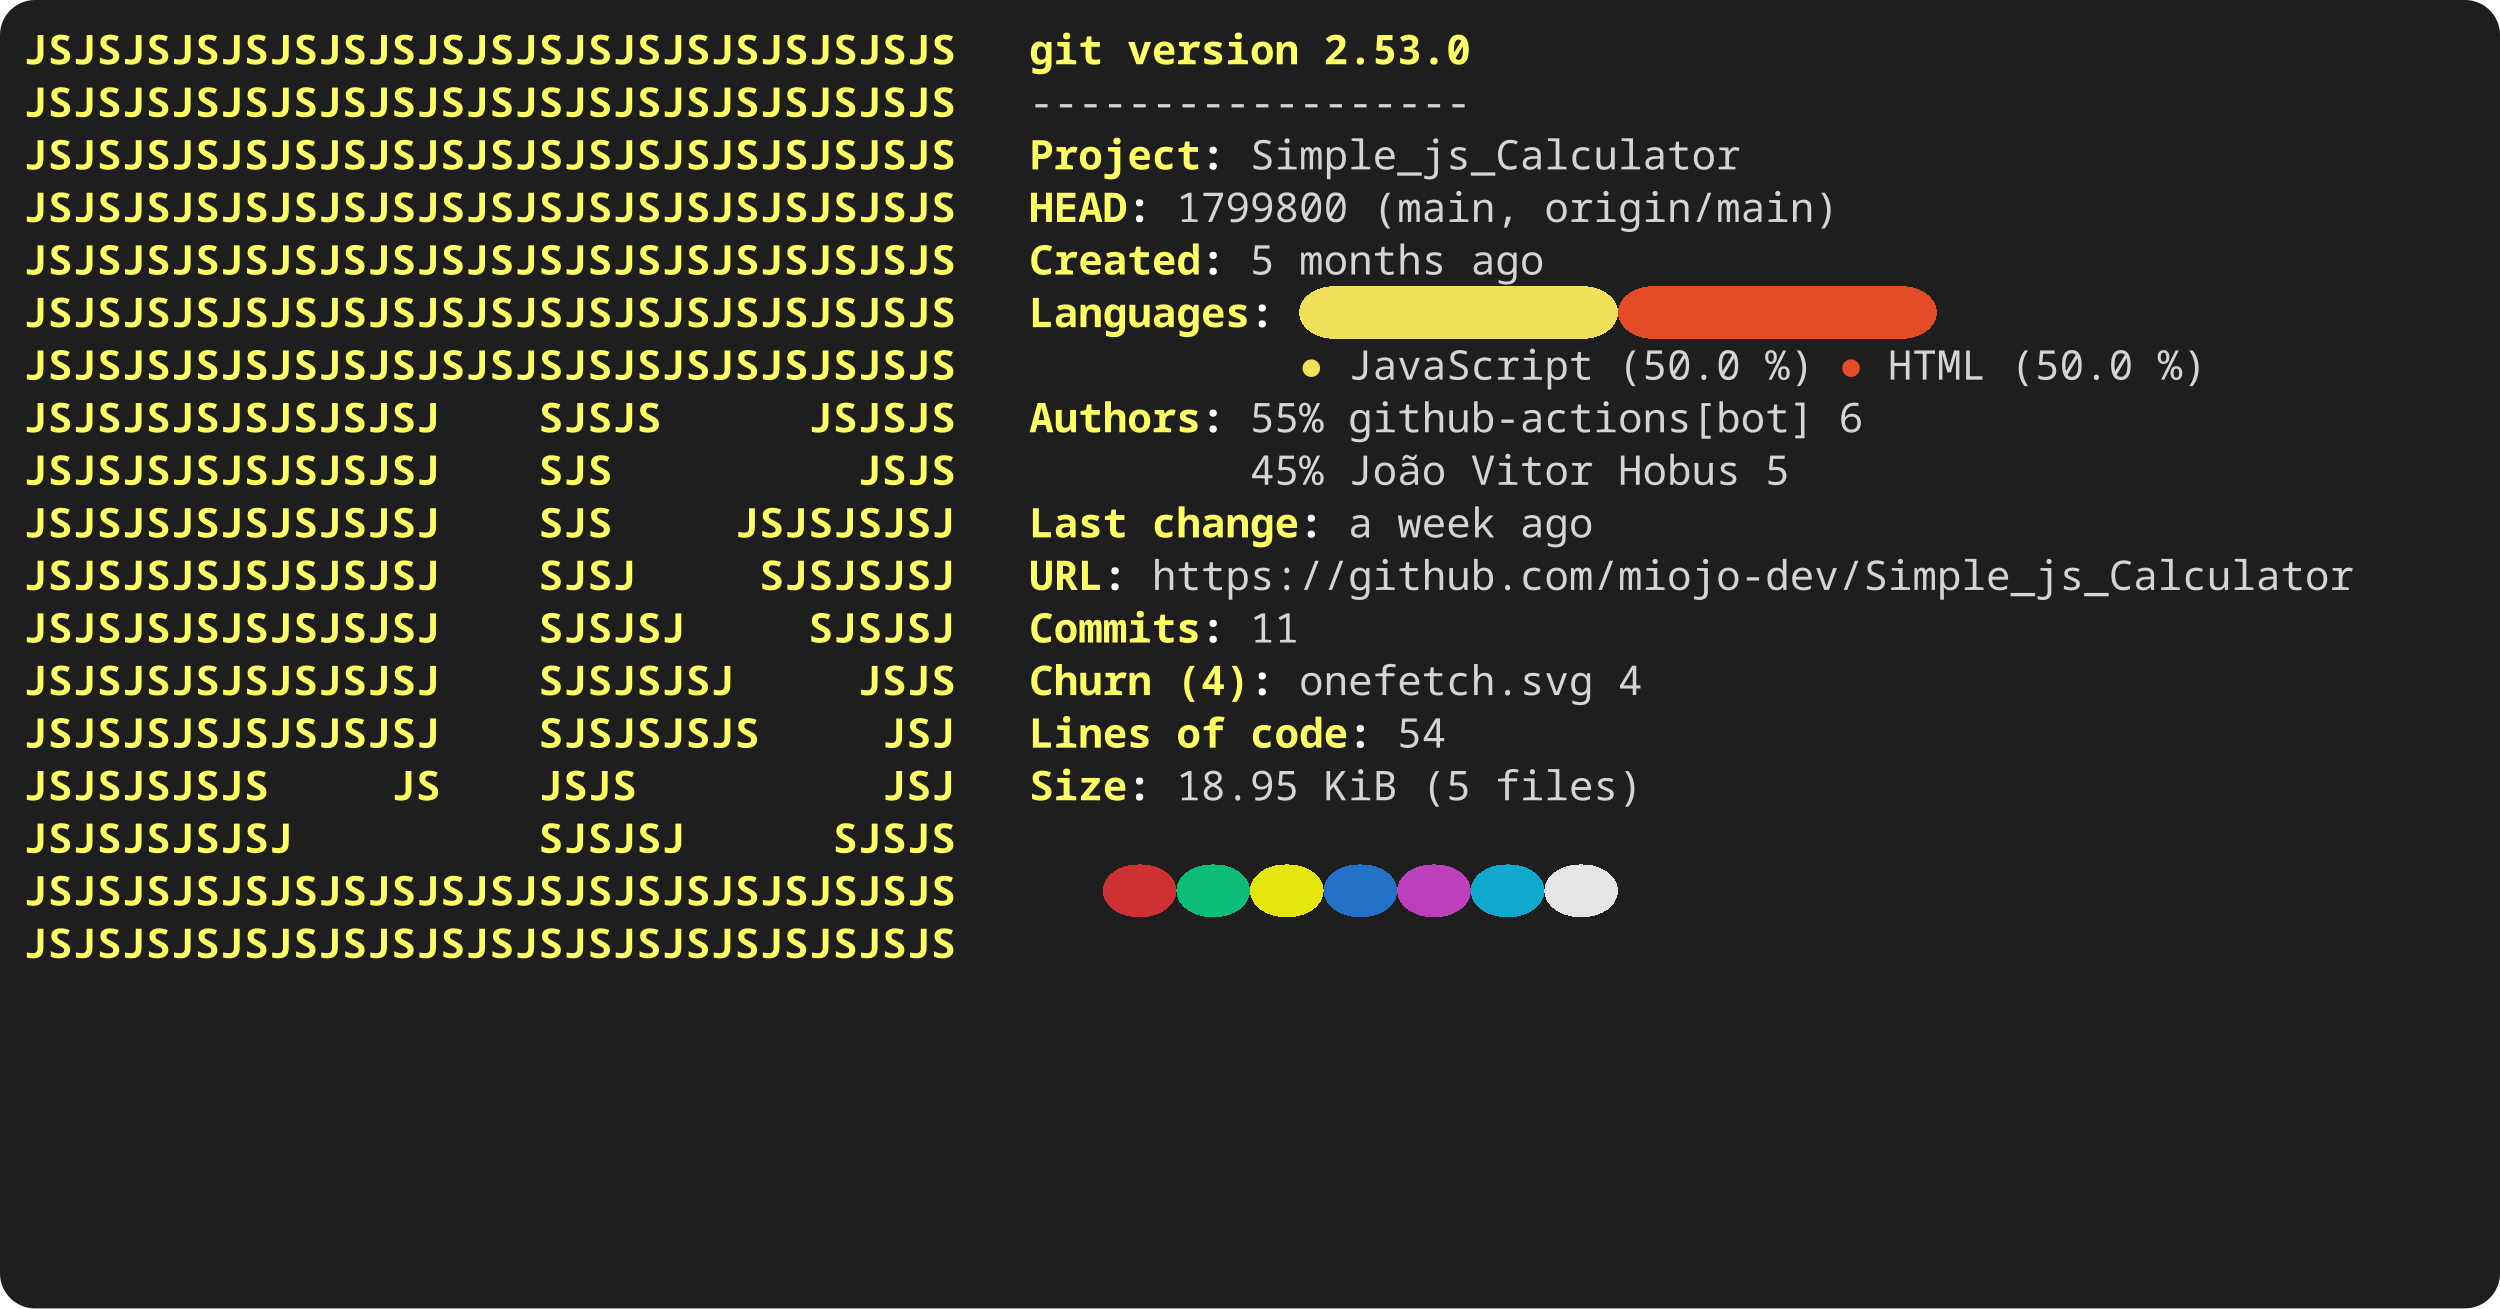
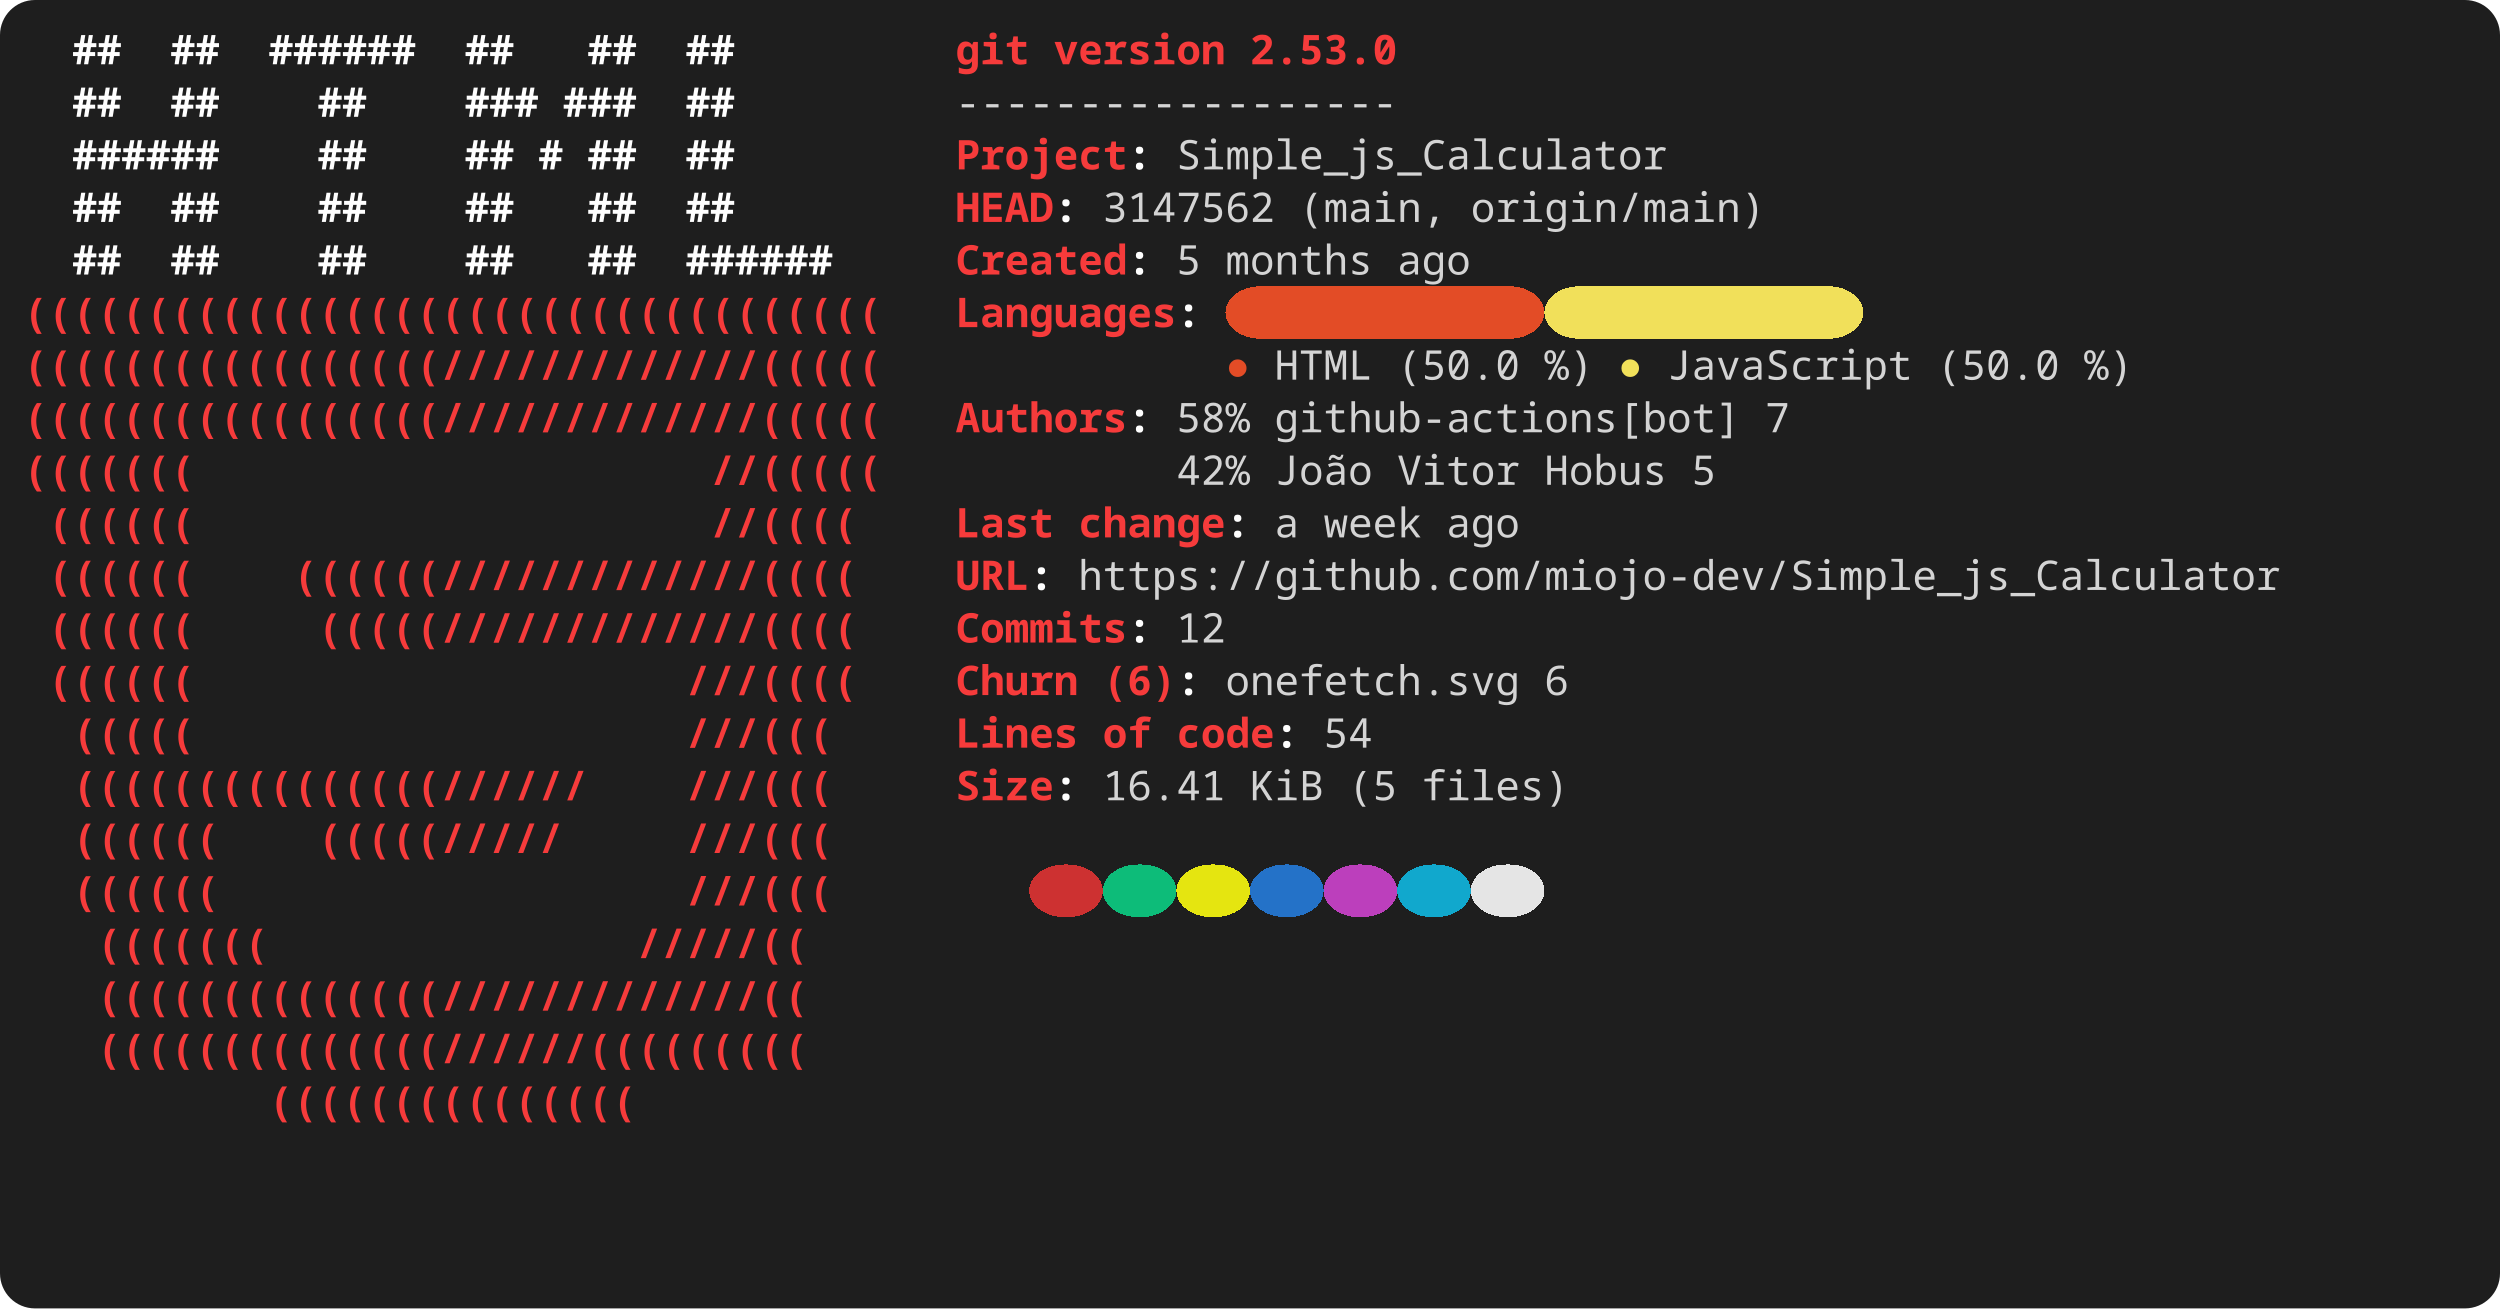
<svg xmlns="http://www.w3.org/2000/svg" width="856" height="448" viewBox="0 0 856 448" role="img" aria-label="console2svg output">
  <style>
.crt {
  font-family: ui-monospace,"JetBrains Mono","Cascadia Mono","Segoe UI Mono","Noto Sans Mono","SFMono-Regular",Menlo,Consolas,monospace;
  font-size: 14px;
}
text {
  dominant-baseline: alphabetic;
}
.bg {
  shape-rendering: crispEdges;
}
</style>
  <rect x="0" y="0" width="856" height="448" fill="#1e1e1e" rx="12" ry="12" />
  <g transform="translate(8 8)">
    <rect width="840" height="432" fill="#1e1e1e" rx="12" ry="12" />
-     <text class="crt" x="0" y="14" fill="#FFFF64" textLength="319.2" lengthAdjust="spacing" style="font-weight:bold;">JSJSJSJSJSJSJSJSJSJSJSJSJSJSJSJSJSJSJS</text>
-     <text class="crt" x="344.4" y="14" fill="#FFFF64" textLength="25.2" lengthAdjust="spacing" style="font-weight:bold;">git</text>
-     <text class="crt" x="378" y="14" fill="#FFFF64" textLength="58.8" lengthAdjust="spacing" style="font-weight:bold;">version</text>
-     <text class="crt" x="445.2" y="14" fill="#FFFF64" textLength="50.4" lengthAdjust="spacing" style="font-weight:bold;">2.53.0</text>
-     <text class="crt" x="0" y="32" fill="#FFFF64" textLength="319.2" lengthAdjust="spacing" style="font-weight:bold;">JSJSJSJSJSJSJSJSJSJSJSJSJSJSJSJSJSJSJS</text>
-     <text class="crt" x="344.4" y="32" fill="#d4d4d4" textLength="151.2" lengthAdjust="spacing">------------------</text>
-     <text class="crt" x="0" y="50" fill="#FFFF64" textLength="319.2" lengthAdjust="spacing" style="font-weight:bold;">JSJSJSJSJSJSJSJSJSJSJSJSJSJSJSJSJSJSJS</text>
-     <text class="crt" x="344.4" y="50" fill="#FFFF64" textLength="58.8" lengthAdjust="spacing" style="font-weight:bold;">Project</text>
-     <text class="crt" x="403.2" y="50" fill="#FEFEFE" textLength="8.4" lengthAdjust="spacing" style="font-weight:bold;">:</text>
-     <text class="crt" x="420" y="50" fill="#d4d4d4" textLength="168" lengthAdjust="spacing">Simple_js_Calculator</text>
-     <text class="crt" x="0" y="68" fill="#FFFF64" textLength="319.2" lengthAdjust="spacing" style="font-weight:bold;">JSJSJSJSJSJSJSJSJSJSJSJSJSJSJSJSJSJSJS</text>
-     <text class="crt" x="344.4" y="68" fill="#FFFF64" textLength="33.6" lengthAdjust="spacing" style="font-weight:bold;">HEAD</text>
-     <text class="crt" x="378" y="68" fill="#FEFEFE" textLength="8.4" lengthAdjust="spacing" style="font-weight:bold;">:</text>
-     <text class="crt" x="394.8" y="68" fill="#d4d4d4" textLength="58.8" lengthAdjust="spacing">1799800</text>
-     <text class="crt" x="462" y="68" fill="#d4d4d4" textLength="50.4" lengthAdjust="spacing">(main,</text>
-     <text class="crt" x="520.8" y="68" fill="#d4d4d4" textLength="100.8" lengthAdjust="spacing">origin/main)</text>
-     <text class="crt" x="0" y="86" fill="#FFFF64" textLength="319.2" lengthAdjust="spacing" style="font-weight:bold;">JSJSJSJSJSJSJSJSJSJSJSJSJSJSJSJSJSJSJS</text>
-     <text class="crt" x="344.4" y="86" fill="#FFFF64" textLength="58.8" lengthAdjust="spacing" style="font-weight:bold;">Created</text>
-     <text class="crt" x="403.2" y="86" fill="#FEFEFE" textLength="8.4" lengthAdjust="spacing" style="font-weight:bold;">:</text>
-     <text class="crt" x="420" y="86" fill="#d4d4d4" textLength="8.4" lengthAdjust="spacing">5</text>
-     <text class="crt" x="436.8" y="86" fill="#d4d4d4" textLength="50.4" lengthAdjust="spacing">months</text>
-     <text class="crt" x="495.6" y="86" fill="#d4d4d4" textLength="25.2" lengthAdjust="spacing">ago</text>
-     <rect class="bg" x="436.8" y="90" width="109.2" height="18" fill="#F1E05A" rx="12" ry="12" />
-     <rect class="bg" x="546" y="90" width="109.2" height="18" fill="#E34C26" rx="12" ry="12" />
-     <text class="crt" x="0" y="104" fill="#FFFF64" textLength="319.2" lengthAdjust="spacing" style="font-weight:bold;">JSJSJSJSJSJSJSJSJSJSJSJSJSJSJSJSJSJSJS</text>
-     <text class="crt" x="344.4" y="104" fill="#FFFF64" textLength="75.6" lengthAdjust="spacing" style="font-weight:bold;">Languages</text>
-     <text class="crt" x="420" y="104" fill="#FEFEFE" textLength="8.4" lengthAdjust="spacing" style="font-weight:bold;">:</text>
-     <text class="crt" x="0" y="122" fill="#FFFF64" textLength="319.2" lengthAdjust="spacing" style="font-weight:bold;">JSJSJSJSJSJSJSJSJSJSJSJSJSJSJSJSJSJSJS</text>
-     <text class="crt" x="436.8" y="122" fill="#F1E05A" textLength="8.4" lengthAdjust="spacing">●</text>
-     <text class="crt" x="453.6" y="122" fill="#d4d4d4" textLength="84" lengthAdjust="spacing">JavaScript</text>
-     <text class="crt" x="546" y="122" fill="#d4d4d4" textLength="42" lengthAdjust="spacing">(50.0</text>
-     <text class="crt" x="596.4" y="122" fill="#d4d4d4" textLength="16.8" lengthAdjust="spacing">%)</text>
-     <text class="crt" x="621.6" y="122" fill="#E34C26" textLength="8.4" lengthAdjust="spacing">●</text>
-     <text class="crt" x="638.4" y="122" fill="#d4d4d4" textLength="33.6" lengthAdjust="spacing">HTML</text>
-     <text class="crt" x="680.4" y="122" fill="#d4d4d4" textLength="42" lengthAdjust="spacing">(50.0</text>
-     <text class="crt" x="730.8" y="122" fill="#d4d4d4" textLength="16.8" lengthAdjust="spacing">%)</text>
-     <text class="crt" x="0" y="140" fill="#FFFF64" textLength="142.8" lengthAdjust="spacing" style="font-weight:bold;">JSJSJSJSJSJSJSJSJ</text>
-     <text class="crt" x="176.4" y="140" fill="#FFFF64" textLength="42" lengthAdjust="spacing" style="font-weight:bold;">SJSJS</text>
-     <text class="crt" x="268.8" y="140" fill="#FFFF64" textLength="50.4" lengthAdjust="spacing" style="font-weight:bold;">JSJSJS</text>
-     <text class="crt" x="344.4" y="140" fill="#FFFF64" textLength="58.8" lengthAdjust="spacing" style="font-weight:bold;">Authors</text>
-     <text class="crt" x="403.2" y="140" fill="#FEFEFE" textLength="8.4" lengthAdjust="spacing" style="font-weight:bold;">:</text>
-     <text class="crt" x="420" y="140" fill="#d4d4d4" textLength="25.2" lengthAdjust="spacing">55%</text>
-     <text class="crt" x="453.6" y="140" fill="#d4d4d4" textLength="159.6" lengthAdjust="spacing">github-actions[bot]</text>
-     <text class="crt" x="621.6" y="140" fill="#d4d4d4" textLength="8.4" lengthAdjust="spacing">6</text>
-     <text class="crt" x="0" y="158" fill="#FFFF64" textLength="142.8" lengthAdjust="spacing" style="font-weight:bold;">JSJSJSJSJSJSJSJSJ</text>
-     <text class="crt" x="176.4" y="158" fill="#FFFF64" textLength="25.2" lengthAdjust="spacing" style="font-weight:bold;">SJS</text>
-     <text class="crt" x="285.6" y="158" fill="#FFFF64" textLength="33.6" lengthAdjust="spacing" style="font-weight:bold;">JSJS</text>
-     <text class="crt" x="420" y="158" fill="#d4d4d4" textLength="25.2" lengthAdjust="spacing">45%</text>
-     <text class="crt" x="453.6" y="158" fill="#d4d4d4" textLength="33.6" lengthAdjust="spacing">João</text>
-     <text class="crt" x="495.6" y="158" fill="#d4d4d4" textLength="42" lengthAdjust="spacing">Vitor</text>
-     <text class="crt" x="546" y="158" fill="#d4d4d4" textLength="42" lengthAdjust="spacing">Hobus</text>
-     <text class="crt" x="596.4" y="158" fill="#d4d4d4" textLength="8.4" lengthAdjust="spacing">5</text>
-     <text class="crt" x="0" y="176" fill="#FFFF64" textLength="142.8" lengthAdjust="spacing" style="font-weight:bold;">JSJSJSJSJSJSJSJSJ</text>
-     <text class="crt" x="176.4" y="176" fill="#FFFF64" textLength="25.2" lengthAdjust="spacing" style="font-weight:bold;">SJS</text>
-     <text class="crt" x="243.6" y="176" fill="#FFFF64" textLength="75.6" lengthAdjust="spacing" style="font-weight:bold;">JSJSJSJSJ</text>
-     <text class="crt" x="344.4" y="176" fill="#FFFF64" textLength="33.6" lengthAdjust="spacing" style="font-weight:bold;">Last</text>
-     <text class="crt" x="386.4" y="176" fill="#FFFF64" textLength="50.4" lengthAdjust="spacing" style="font-weight:bold;">change</text>
-     <text class="crt" x="436.8" y="176" fill="#FEFEFE" textLength="8.4" lengthAdjust="spacing" style="font-weight:bold;">:</text>
-     <text class="crt" x="453.6" y="176" fill="#d4d4d4" textLength="8.4" lengthAdjust="spacing">a</text>
-     <text class="crt" x="470.4" y="176" fill="#d4d4d4" textLength="33.6" lengthAdjust="spacing">week</text>
-     <text class="crt" x="512.4" y="176" fill="#d4d4d4" textLength="25.2" lengthAdjust="spacing">ago</text>
-     <text class="crt" x="0" y="194" fill="#FFFF64" textLength="142.8" lengthAdjust="spacing" style="font-weight:bold;">JSJSJSJSJSJSJSJSJ</text>
-     <text class="crt" x="176.4" y="194" fill="#FFFF64" textLength="33.6" lengthAdjust="spacing" style="font-weight:bold;">SJSJ</text>
-     <text class="crt" x="252" y="194" fill="#FFFF64" textLength="67.2" lengthAdjust="spacing" style="font-weight:bold;">SJSJSJSJ</text>
-     <text class="crt" x="344.4" y="194" fill="#FFFF64" textLength="25.2" lengthAdjust="spacing" style="font-weight:bold;">URL</text>
-     <text class="crt" x="369.6" y="194" fill="#FEFEFE" textLength="8.4" lengthAdjust="spacing" style="font-weight:bold;">:</text>
-     <text class="crt" x="386.4" y="194" fill="#d4d4d4" textLength="411.6" lengthAdjust="spacing">https://github.com/miojo-dev/Simple_js_Calculator</text>
-     <text class="crt" x="0" y="212" fill="#FFFF64" textLength="142.8" lengthAdjust="spacing" style="font-weight:bold;">JSJSJSJSJSJSJSJSJ</text>
-     <text class="crt" x="176.4" y="212" fill="#FFFF64" textLength="50.4" lengthAdjust="spacing" style="font-weight:bold;">SJSJSJ</text>
-     <text class="crt" x="268.8" y="212" fill="#FFFF64" textLength="50.4" lengthAdjust="spacing" style="font-weight:bold;">SJSJSJ</text>
-     <text class="crt" x="344.4" y="212" fill="#FFFF64" textLength="58.8" lengthAdjust="spacing" style="font-weight:bold;">Commits</text>
-     <text class="crt" x="403.2" y="212" fill="#FEFEFE" textLength="8.4" lengthAdjust="spacing" style="font-weight:bold;">:</text>
-     <text class="crt" x="420" y="212" fill="#d4d4d4" textLength="16.8" lengthAdjust="spacing">11</text>
-     <text class="crt" x="0" y="230" fill="#FFFF64" textLength="142.8" lengthAdjust="spacing" style="font-weight:bold;">JSJSJSJSJSJSJSJSJ</text>
-     <text class="crt" x="176.4" y="230" fill="#FFFF64" textLength="67.2" lengthAdjust="spacing" style="font-weight:bold;">SJSJSJSJ</text>
-     <text class="crt" x="285.6" y="230" fill="#FFFF64" textLength="33.6" lengthAdjust="spacing" style="font-weight:bold;">JSJS</text>
-     <text class="crt" x="344.4" y="230" fill="#FFFF64" textLength="42" lengthAdjust="spacing" style="font-weight:bold;">Churn</text>
-     <text class="crt" x="394.8" y="230" fill="#FFFF64" textLength="25.2" lengthAdjust="spacing" style="font-weight:bold;">(4)</text>
-     <text class="crt" x="420" y="230" fill="#FEFEFE" textLength="8.4" lengthAdjust="spacing" style="font-weight:bold;">:</text>
-     <text class="crt" x="436.8" y="230" fill="#d4d4d4" textLength="100.8" lengthAdjust="spacing">onefetch.svg</text>
-     <text class="crt" x="546" y="230" fill="#d4d4d4" textLength="8.4" lengthAdjust="spacing">4</text>
-     <text class="crt" x="0" y="248" fill="#FFFF64" textLength="142.8" lengthAdjust="spacing" style="font-weight:bold;">JSJSJSJSJSJSJSJSJ</text>
-     <text class="crt" x="176.4" y="248" fill="#FFFF64" textLength="75.6" lengthAdjust="spacing" style="font-weight:bold;">SJSJSJSJS</text>
-     <text class="crt" x="294" y="248" fill="#FFFF64" textLength="25.2" lengthAdjust="spacing" style="font-weight:bold;">JSJ</text>
-     <text class="crt" x="344.4" y="248" fill="#FFFF64" textLength="42" lengthAdjust="spacing" style="font-weight:bold;">Lines</text>
-     <text class="crt" x="394.8" y="248" fill="#FFFF64" textLength="16.8" lengthAdjust="spacing" style="font-weight:bold;">of</text>
-     <text class="crt" x="420" y="248" fill="#FFFF64" textLength="33.6" lengthAdjust="spacing" style="font-weight:bold;">code</text>
-     <text class="crt" x="453.6" y="248" fill="#FEFEFE" textLength="8.4" lengthAdjust="spacing" style="font-weight:bold;">:</text>
-     <text class="crt" x="470.4" y="248" fill="#d4d4d4" textLength="16.8" lengthAdjust="spacing">54</text>
-     <text class="crt" x="0" y="266" fill="#FFFF64" textLength="84" lengthAdjust="spacing" style="font-weight:bold;">JSJSJSJSJS</text>
-     <text class="crt" x="126" y="266" fill="#FFFF64" textLength="16.8" lengthAdjust="spacing" style="font-weight:bold;">JS</text>
-     <text class="crt" x="176.4" y="266" fill="#FFFF64" textLength="33.6" lengthAdjust="spacing" style="font-weight:bold;">JSJS</text>
-     <text class="crt" x="294" y="266" fill="#FFFF64" textLength="25.2" lengthAdjust="spacing" style="font-weight:bold;">JSJ</text>
-     <text class="crt" x="344.4" y="266" fill="#FFFF64" textLength="33.6" lengthAdjust="spacing" style="font-weight:bold;">Size</text>
-     <text class="crt" x="378" y="266" fill="#FEFEFE" textLength="8.4" lengthAdjust="spacing" style="font-weight:bold;">:</text>
-     <text class="crt" x="394.8" y="266" fill="#d4d4d4" textLength="42" lengthAdjust="spacing">18.95</text>
-     <text class="crt" x="445.2" y="266" fill="#d4d4d4" textLength="25.2" lengthAdjust="spacing">KiB</text>
-     <text class="crt" x="478.8" y="266" fill="#d4d4d4" textLength="16.8" lengthAdjust="spacing">(5</text>
-     <text class="crt" x="504" y="266" fill="#d4d4d4" textLength="50.4" lengthAdjust="spacing">files)</text>
-     <text class="crt" x="0" y="284" fill="#FFFF64" textLength="92.4" lengthAdjust="spacing" style="font-weight:bold;">JSJSJSJSJSJ</text>
-     <text class="crt" x="176.4" y="284" fill="#FFFF64" textLength="50.4" lengthAdjust="spacing" style="font-weight:bold;">SJSJSJ</text>
-     <text class="crt" x="277.2" y="284" fill="#FFFF64" textLength="42" lengthAdjust="spacing" style="font-weight:bold;">SJSJS</text>
-     <rect class="bg" x="369.6" y="288" width="25.2" height="18" fill="#cd3131" rx="12" ry="12" />
-     <rect class="bg" x="394.8" y="288" width="25.2" height="18" fill="#0dbc79" rx="12" ry="12" />
-     <rect class="bg" x="420" y="288" width="25.2" height="18" fill="#e5e510" rx="12" ry="12" />
-     <rect class="bg" x="445.2" y="288" width="25.2" height="18" fill="#2472c8" rx="12" ry="12" />
-     <rect class="bg" x="470.4" y="288" width="25.2" height="18" fill="#bc3fbc" rx="12" ry="12" />
-     <rect class="bg" x="495.6" y="288" width="25.2" height="18" fill="#11a8cd" rx="12" ry="12" />
-     <rect class="bg" x="520.8" y="288" width="25.2" height="18" fill="#e5e5e5" rx="12" ry="12" />
-     <text class="crt" x="0" y="302" fill="#FFFF64" textLength="319.2" lengthAdjust="spacing" style="font-weight:bold;">JSJSJSJSJSJSJSJSJSJSJSJSJSJSJSJSJSJSJS</text>
-     <text class="crt" x="0" y="320" fill="#FFFF64" textLength="319.2" lengthAdjust="spacing" style="font-weight:bold;">JSJSJSJSJSJSJSJSJSJSJSJSJSJSJSJSJSJSJS</text>
+     <text class="crt" x="16.8" y="14" fill="#FEFEFE" textLength="16.8" lengthAdjust="spacing" style="font-weight:bold;">##</text>
+     <text class="crt" x="50.4" y="14" fill="#FEFEFE" textLength="16.8" lengthAdjust="spacing" style="font-weight:bold;">##</text>
+     <text class="crt" x="84" y="14" fill="#FEFEFE" textLength="50.4" lengthAdjust="spacing" style="font-weight:bold;">######</text>
+     <text class="crt" x="151.2" y="14" fill="#FEFEFE" textLength="16.8" lengthAdjust="spacing" style="font-weight:bold;">##</text>
+     <text class="crt" x="193.2" y="14" fill="#FEFEFE" textLength="16.8" lengthAdjust="spacing" style="font-weight:bold;">##</text>
+     <text class="crt" x="226.8" y="14" fill="#FEFEFE" textLength="16.8" lengthAdjust="spacing" style="font-weight:bold;">##</text>
+     <text class="crt" x="319.2" y="14" fill="#F63B3B" textLength="25.2" lengthAdjust="spacing" style="font-weight:bold;">git</text>
+     <text class="crt" x="352.8" y="14" fill="#F63B3B" textLength="58.8" lengthAdjust="spacing" style="font-weight:bold;">version</text>
+     <text class="crt" x="420" y="14" fill="#F63B3B" textLength="50.4" lengthAdjust="spacing" style="font-weight:bold;">2.53.0</text>
+     <text class="crt" x="16.8" y="32" fill="#FEFEFE" textLength="16.8" lengthAdjust="spacing" style="font-weight:bold;">##</text>
+     <text class="crt" x="50.4" y="32" fill="#FEFEFE" textLength="16.8" lengthAdjust="spacing" style="font-weight:bold;">##</text>
+     <text class="crt" x="100.8" y="32" fill="#FEFEFE" textLength="16.8" lengthAdjust="spacing" style="font-weight:bold;">##</text>
+     <text class="crt" x="151.2" y="32" fill="#FEFEFE" textLength="25.2" lengthAdjust="spacing" style="font-weight:bold;">###</text>
+     <text class="crt" x="184.8" y="32" fill="#FEFEFE" textLength="25.2" lengthAdjust="spacing" style="font-weight:bold;">###</text>
+     <text class="crt" x="226.8" y="32" fill="#FEFEFE" textLength="16.8" lengthAdjust="spacing" style="font-weight:bold;">##</text>
+     <text class="crt" x="319.2" y="32" fill="#d4d4d4" textLength="151.2" lengthAdjust="spacing">------------------</text>
+     <text class="crt" x="16.8" y="50" fill="#FEFEFE" textLength="50.4" lengthAdjust="spacing" style="font-weight:bold;">######</text>
+     <text class="crt" x="100.8" y="50" fill="#FEFEFE" textLength="16.8" lengthAdjust="spacing" style="font-weight:bold;">##</text>
+     <text class="crt" x="151.2" y="50" fill="#FEFEFE" textLength="16.8" lengthAdjust="spacing" style="font-weight:bold;">##</text>
+     <text class="crt" x="176.4" y="50" fill="#FEFEFE" textLength="8.4" lengthAdjust="spacing" style="font-weight:bold;">#</text>
+     <text class="crt" x="193.2" y="50" fill="#FEFEFE" textLength="16.8" lengthAdjust="spacing" style="font-weight:bold;">##</text>
+     <text class="crt" x="226.8" y="50" fill="#FEFEFE" textLength="16.8" lengthAdjust="spacing" style="font-weight:bold;">##</text>
+     <text class="crt" x="319.2" y="50" fill="#F63B3B" textLength="58.8" lengthAdjust="spacing" style="font-weight:bold;">Project</text>
+     <text class="crt" x="378" y="50" fill="#FEFEFE" textLength="8.4" lengthAdjust="spacing" style="font-weight:bold;">:</text>
+     <text class="crt" x="394.8" y="50" fill="#d4d4d4" textLength="168" lengthAdjust="spacing">Simple_js_Calculator</text>
+     <text class="crt" x="16.8" y="68" fill="#FEFEFE" textLength="16.8" lengthAdjust="spacing" style="font-weight:bold;">##</text>
+     <text class="crt" x="50.4" y="68" fill="#FEFEFE" textLength="16.8" lengthAdjust="spacing" style="font-weight:bold;">##</text>
+     <text class="crt" x="100.8" y="68" fill="#FEFEFE" textLength="16.8" lengthAdjust="spacing" style="font-weight:bold;">##</text>
+     <text class="crt" x="151.2" y="68" fill="#FEFEFE" textLength="16.8" lengthAdjust="spacing" style="font-weight:bold;">##</text>
+     <text class="crt" x="193.2" y="68" fill="#FEFEFE" textLength="16.8" lengthAdjust="spacing" style="font-weight:bold;">##</text>
+     <text class="crt" x="226.8" y="68" fill="#FEFEFE" textLength="16.8" lengthAdjust="spacing" style="font-weight:bold;">##</text>
+     <text class="crt" x="319.2" y="68" fill="#F63B3B" textLength="33.6" lengthAdjust="spacing" style="font-weight:bold;">HEAD</text>
+     <text class="crt" x="352.8" y="68" fill="#FEFEFE" textLength="8.4" lengthAdjust="spacing" style="font-weight:bold;">:</text>
+     <text class="crt" x="369.6" y="68" fill="#d4d4d4" textLength="58.8" lengthAdjust="spacing">3147562</text>
+     <text class="crt" x="436.8" y="68" fill="#d4d4d4" textLength="50.4" lengthAdjust="spacing">(main,</text>
+     <text class="crt" x="495.6" y="68" fill="#d4d4d4" textLength="100.8" lengthAdjust="spacing">origin/main)</text>
+     <text class="crt" x="16.8" y="86" fill="#FEFEFE" textLength="16.8" lengthAdjust="spacing" style="font-weight:bold;">##</text>
+     <text class="crt" x="50.4" y="86" fill="#FEFEFE" textLength="16.8" lengthAdjust="spacing" style="font-weight:bold;">##</text>
+     <text class="crt" x="100.8" y="86" fill="#FEFEFE" textLength="16.8" lengthAdjust="spacing" style="font-weight:bold;">##</text>
+     <text class="crt" x="151.2" y="86" fill="#FEFEFE" textLength="16.8" lengthAdjust="spacing" style="font-weight:bold;">##</text>
+     <text class="crt" x="193.2" y="86" fill="#FEFEFE" textLength="16.8" lengthAdjust="spacing" style="font-weight:bold;">##</text>
+     <text class="crt" x="226.8" y="86" fill="#FEFEFE" textLength="50.4" lengthAdjust="spacing" style="font-weight:bold;">######</text>
+     <text class="crt" x="319.2" y="86" fill="#F63B3B" textLength="58.8" lengthAdjust="spacing" style="font-weight:bold;">Created</text>
+     <text class="crt" x="378" y="86" fill="#FEFEFE" textLength="8.4" lengthAdjust="spacing" style="font-weight:bold;">:</text>
+     <text class="crt" x="394.8" y="86" fill="#d4d4d4" textLength="8.4" lengthAdjust="spacing">5</text>
+     <text class="crt" x="411.6" y="86" fill="#d4d4d4" textLength="50.4" lengthAdjust="spacing">months</text>
+     <text class="crt" x="470.4" y="86" fill="#d4d4d4" textLength="25.2" lengthAdjust="spacing">ago</text>
+     <rect class="bg" x="411.6" y="90" width="109.2" height="18" fill="#E34C26" rx="12" ry="12" />
+     <rect class="bg" x="520.8" y="90" width="109.2" height="18" fill="#F1E05A" rx="12" ry="12" />
+     <text class="crt" x="0" y="104" fill="#F63B3B" textLength="294" lengthAdjust="spacing" style="font-weight:bold;">(((((((((((((((((((((((((((((((((((</text>
+     <text class="crt" x="319.2" y="104" fill="#F63B3B" textLength="75.6" lengthAdjust="spacing" style="font-weight:bold;">Languages</text>
+     <text class="crt" x="394.8" y="104" fill="#FEFEFE" textLength="8.4" lengthAdjust="spacing" style="font-weight:bold;">:</text>
+     <text class="crt" x="0" y="122" fill="#F63B3B" textLength="294" lengthAdjust="spacing" style="font-weight:bold;">(((((((((((((((((/////////////(((((</text>
+     <text class="crt" x="411.6" y="122" fill="#E34C26" textLength="8.4" lengthAdjust="spacing">●</text>
+     <text class="crt" x="428.4" y="122" fill="#d4d4d4" textLength="33.6" lengthAdjust="spacing">HTML</text>
+     <text class="crt" x="470.4" y="122" fill="#d4d4d4" textLength="42" lengthAdjust="spacing">(50.0</text>
+     <text class="crt" x="520.8" y="122" fill="#d4d4d4" textLength="16.8" lengthAdjust="spacing">%)</text>
+     <text class="crt" x="546" y="122" fill="#F1E05A" textLength="8.4" lengthAdjust="spacing">●</text>
+     <text class="crt" x="562.8" y="122" fill="#d4d4d4" textLength="84" lengthAdjust="spacing">JavaScript</text>
+     <text class="crt" x="655.2" y="122" fill="#d4d4d4" textLength="42" lengthAdjust="spacing">(50.0</text>
+     <text class="crt" x="705.6" y="122" fill="#d4d4d4" textLength="16.8" lengthAdjust="spacing">%)</text>
+     <text class="crt" x="0" y="140" fill="#F63B3B" textLength="294" lengthAdjust="spacing" style="font-weight:bold;">(((((((((((((((((/////////////(((((</text>
+     <text class="crt" x="319.2" y="140" fill="#F63B3B" textLength="58.8" lengthAdjust="spacing" style="font-weight:bold;">Authors</text>
+     <text class="crt" x="378" y="140" fill="#FEFEFE" textLength="8.4" lengthAdjust="spacing" style="font-weight:bold;">:</text>
+     <text class="crt" x="394.8" y="140" fill="#d4d4d4" textLength="25.2" lengthAdjust="spacing">58%</text>
+     <text class="crt" x="428.4" y="140" fill="#d4d4d4" textLength="159.6" lengthAdjust="spacing">github-actions[bot]</text>
+     <text class="crt" x="596.4" y="140" fill="#d4d4d4" textLength="8.4" lengthAdjust="spacing">7</text>
+     <text class="crt" x="0" y="158" fill="#F63B3B" textLength="58.8" lengthAdjust="spacing" style="font-weight:bold;">(((((((</text>
+     <text class="crt" x="235.2" y="158" fill="#F63B3B" textLength="58.8" lengthAdjust="spacing" style="font-weight:bold;">//(((((</text>
+     <text class="crt" x="394.8" y="158" fill="#d4d4d4" textLength="25.2" lengthAdjust="spacing">42%</text>
+     <text class="crt" x="428.4" y="158" fill="#d4d4d4" textLength="33.6" lengthAdjust="spacing">João</text>
+     <text class="crt" x="470.4" y="158" fill="#d4d4d4" textLength="42" lengthAdjust="spacing">Vitor</text>
+     <text class="crt" x="520.8" y="158" fill="#d4d4d4" textLength="42" lengthAdjust="spacing">Hobus</text>
+     <text class="crt" x="571.2" y="158" fill="#d4d4d4" textLength="8.4" lengthAdjust="spacing">5</text>
+     <text class="crt" x="8.4" y="176" fill="#F63B3B" textLength="50.4" lengthAdjust="spacing" style="font-weight:bold;">((((((</text>
+     <text class="crt" x="235.2" y="176" fill="#F63B3B" textLength="50.4" lengthAdjust="spacing" style="font-weight:bold;">//((((</text>
+     <text class="crt" x="319.2" y="176" fill="#F63B3B" textLength="33.6" lengthAdjust="spacing" style="font-weight:bold;">Last</text>
+     <text class="crt" x="361.2" y="176" fill="#F63B3B" textLength="50.4" lengthAdjust="spacing" style="font-weight:bold;">change</text>
+     <text class="crt" x="411.6" y="176" fill="#FEFEFE" textLength="8.4" lengthAdjust="spacing" style="font-weight:bold;">:</text>
+     <text class="crt" x="428.4" y="176" fill="#d4d4d4" textLength="8.4" lengthAdjust="spacing">a</text>
+     <text class="crt" x="445.2" y="176" fill="#d4d4d4" textLength="33.6" lengthAdjust="spacing">week</text>
+     <text class="crt" x="487.2" y="176" fill="#d4d4d4" textLength="25.2" lengthAdjust="spacing">ago</text>
+     <text class="crt" x="8.4" y="194" fill="#F63B3B" textLength="50.4" lengthAdjust="spacing" style="font-weight:bold;">((((((</text>
+     <text class="crt" x="92.4" y="194" fill="#F63B3B" textLength="193.2" lengthAdjust="spacing" style="font-weight:bold;">((((((/////////////((((</text>
+     <text class="crt" x="319.2" y="194" fill="#F63B3B" textLength="25.2" lengthAdjust="spacing" style="font-weight:bold;">URL</text>
+     <text class="crt" x="344.4" y="194" fill="#FEFEFE" textLength="8.4" lengthAdjust="spacing" style="font-weight:bold;">:</text>
+     <text class="crt" x="361.2" y="194" fill="#d4d4d4" textLength="411.6" lengthAdjust="spacing">https://github.com/miojo-dev/Simple_js_Calculator</text>
+     <text class="crt" x="8.4" y="212" fill="#F63B3B" textLength="50.4" lengthAdjust="spacing" style="font-weight:bold;">((((((</text>
+     <text class="crt" x="100.8" y="212" fill="#F63B3B" textLength="184.8" lengthAdjust="spacing" style="font-weight:bold;">(((((/////////////((((</text>
+     <text class="crt" x="319.2" y="212" fill="#F63B3B" textLength="58.8" lengthAdjust="spacing" style="font-weight:bold;">Commits</text>
+     <text class="crt" x="378" y="212" fill="#FEFEFE" textLength="8.4" lengthAdjust="spacing" style="font-weight:bold;">:</text>
+     <text class="crt" x="394.8" y="212" fill="#d4d4d4" textLength="16.8" lengthAdjust="spacing">12</text>
+     <text class="crt" x="8.4" y="230" fill="#F63B3B" textLength="50.4" lengthAdjust="spacing" style="font-weight:bold;">((((((</text>
+     <text class="crt" x="226.8" y="230" fill="#F63B3B" textLength="58.8" lengthAdjust="spacing" style="font-weight:bold;">///((((</text>
+     <text class="crt" x="319.2" y="230" fill="#F63B3B" textLength="42" lengthAdjust="spacing" style="font-weight:bold;">Churn</text>
+     <text class="crt" x="369.6" y="230" fill="#F63B3B" textLength="25.2" lengthAdjust="spacing" style="font-weight:bold;">(6)</text>
+     <text class="crt" x="394.8" y="230" fill="#FEFEFE" textLength="8.4" lengthAdjust="spacing" style="font-weight:bold;">:</text>
+     <text class="crt" x="411.6" y="230" fill="#d4d4d4" textLength="100.8" lengthAdjust="spacing">onefetch.svg</text>
+     <text class="crt" x="520.8" y="230" fill="#d4d4d4" textLength="8.4" lengthAdjust="spacing">6</text>
+     <text class="crt" x="16.8" y="248" fill="#F63B3B" textLength="42" lengthAdjust="spacing" style="font-weight:bold;">(((((</text>
+     <text class="crt" x="226.8" y="248" fill="#F63B3B" textLength="50.4" lengthAdjust="spacing" style="font-weight:bold;">///(((</text>
+     <text class="crt" x="319.2" y="248" fill="#F63B3B" textLength="42" lengthAdjust="spacing" style="font-weight:bold;">Lines</text>
+     <text class="crt" x="369.6" y="248" fill="#F63B3B" textLength="16.8" lengthAdjust="spacing" style="font-weight:bold;">of</text>
+     <text class="crt" x="394.8" y="248" fill="#F63B3B" textLength="33.6" lengthAdjust="spacing" style="font-weight:bold;">code</text>
+     <text class="crt" x="428.4" y="248" fill="#FEFEFE" textLength="8.4" lengthAdjust="spacing" style="font-weight:bold;">:</text>
+     <text class="crt" x="445.2" y="248" fill="#d4d4d4" textLength="16.8" lengthAdjust="spacing">54</text>
+     <text class="crt" x="16.8" y="266" fill="#F63B3B" textLength="176.4" lengthAdjust="spacing" style="font-weight:bold;">(((((((((((((((//////</text>
+     <text class="crt" x="226.8" y="266" fill="#F63B3B" textLength="50.4" lengthAdjust="spacing" style="font-weight:bold;">///(((</text>
+     <text class="crt" x="319.2" y="266" fill="#F63B3B" textLength="33.6" lengthAdjust="spacing" style="font-weight:bold;">Size</text>
+     <text class="crt" x="352.8" y="266" fill="#FEFEFE" textLength="8.4" lengthAdjust="spacing" style="font-weight:bold;">:</text>
+     <text class="crt" x="369.6" y="266" fill="#d4d4d4" textLength="42" lengthAdjust="spacing">16.41</text>
+     <text class="crt" x="420" y="266" fill="#d4d4d4" textLength="25.2" lengthAdjust="spacing">KiB</text>
+     <text class="crt" x="453.6" y="266" fill="#d4d4d4" textLength="16.8" lengthAdjust="spacing">(5</text>
+     <text class="crt" x="478.8" y="266" fill="#d4d4d4" textLength="50.4" lengthAdjust="spacing">files)</text>
+     <text class="crt" x="16.8" y="284" fill="#F63B3B" textLength="50.4" lengthAdjust="spacing" style="font-weight:bold;">((((((</text>
+     <text class="crt" x="100.8" y="284" fill="#F63B3B" textLength="84" lengthAdjust="spacing" style="font-weight:bold;">(((((/////</text>
+     <text class="crt" x="226.8" y="284" fill="#F63B3B" textLength="50.4" lengthAdjust="spacing" style="font-weight:bold;">///(((</text>
+     <rect class="bg" x="344.4" y="288" width="25.2" height="18" fill="#cd3131" rx="12" ry="12" />
+     <rect class="bg" x="369.6" y="288" width="25.2" height="18" fill="#0dbc79" rx="12" ry="12" />
+     <rect class="bg" x="394.8" y="288" width="25.2" height="18" fill="#e5e510" rx="12" ry="12" />
+     <rect class="bg" x="420" y="288" width="25.2" height="18" fill="#2472c8" rx="12" ry="12" />
+     <rect class="bg" x="445.2" y="288" width="25.2" height="18" fill="#bc3fbc" rx="12" ry="12" />
+     <rect class="bg" x="470.4" y="288" width="25.2" height="18" fill="#11a8cd" rx="12" ry="12" />
+     <rect class="bg" x="495.6" y="288" width="25.2" height="18" fill="#e5e5e5" rx="12" ry="12" />
+     <text class="crt" x="16.8" y="302" fill="#F63B3B" textLength="50.4" lengthAdjust="spacing" style="font-weight:bold;">((((((</text>
+     <text class="crt" x="226.8" y="302" fill="#F63B3B" textLength="50.4" lengthAdjust="spacing" style="font-weight:bold;">///(((</text>
+     <text class="crt" x="25.2" y="320" fill="#F63B3B" textLength="58.8" lengthAdjust="spacing" style="font-weight:bold;">(((((((</text>
+     <text class="crt" x="210" y="320" fill="#F63B3B" textLength="58.8" lengthAdjust="spacing" style="font-weight:bold;">/////((</text>
+     <text class="crt" x="25.2" y="338" fill="#F63B3B" textLength="243.6" lengthAdjust="spacing" style="font-weight:bold;">((((((((((((((/////////////((</text>
+     <text class="crt" x="25.2" y="356" fill="#F63B3B" textLength="243.6" lengthAdjust="spacing" style="font-weight:bold;">((((((((((((((//////(((((((((</text>
+     <text class="crt" x="84" y="374" fill="#F63B3B" textLength="126" lengthAdjust="spacing" style="font-weight:bold;">(((((((((((((((</text>
  </g>
</svg>
